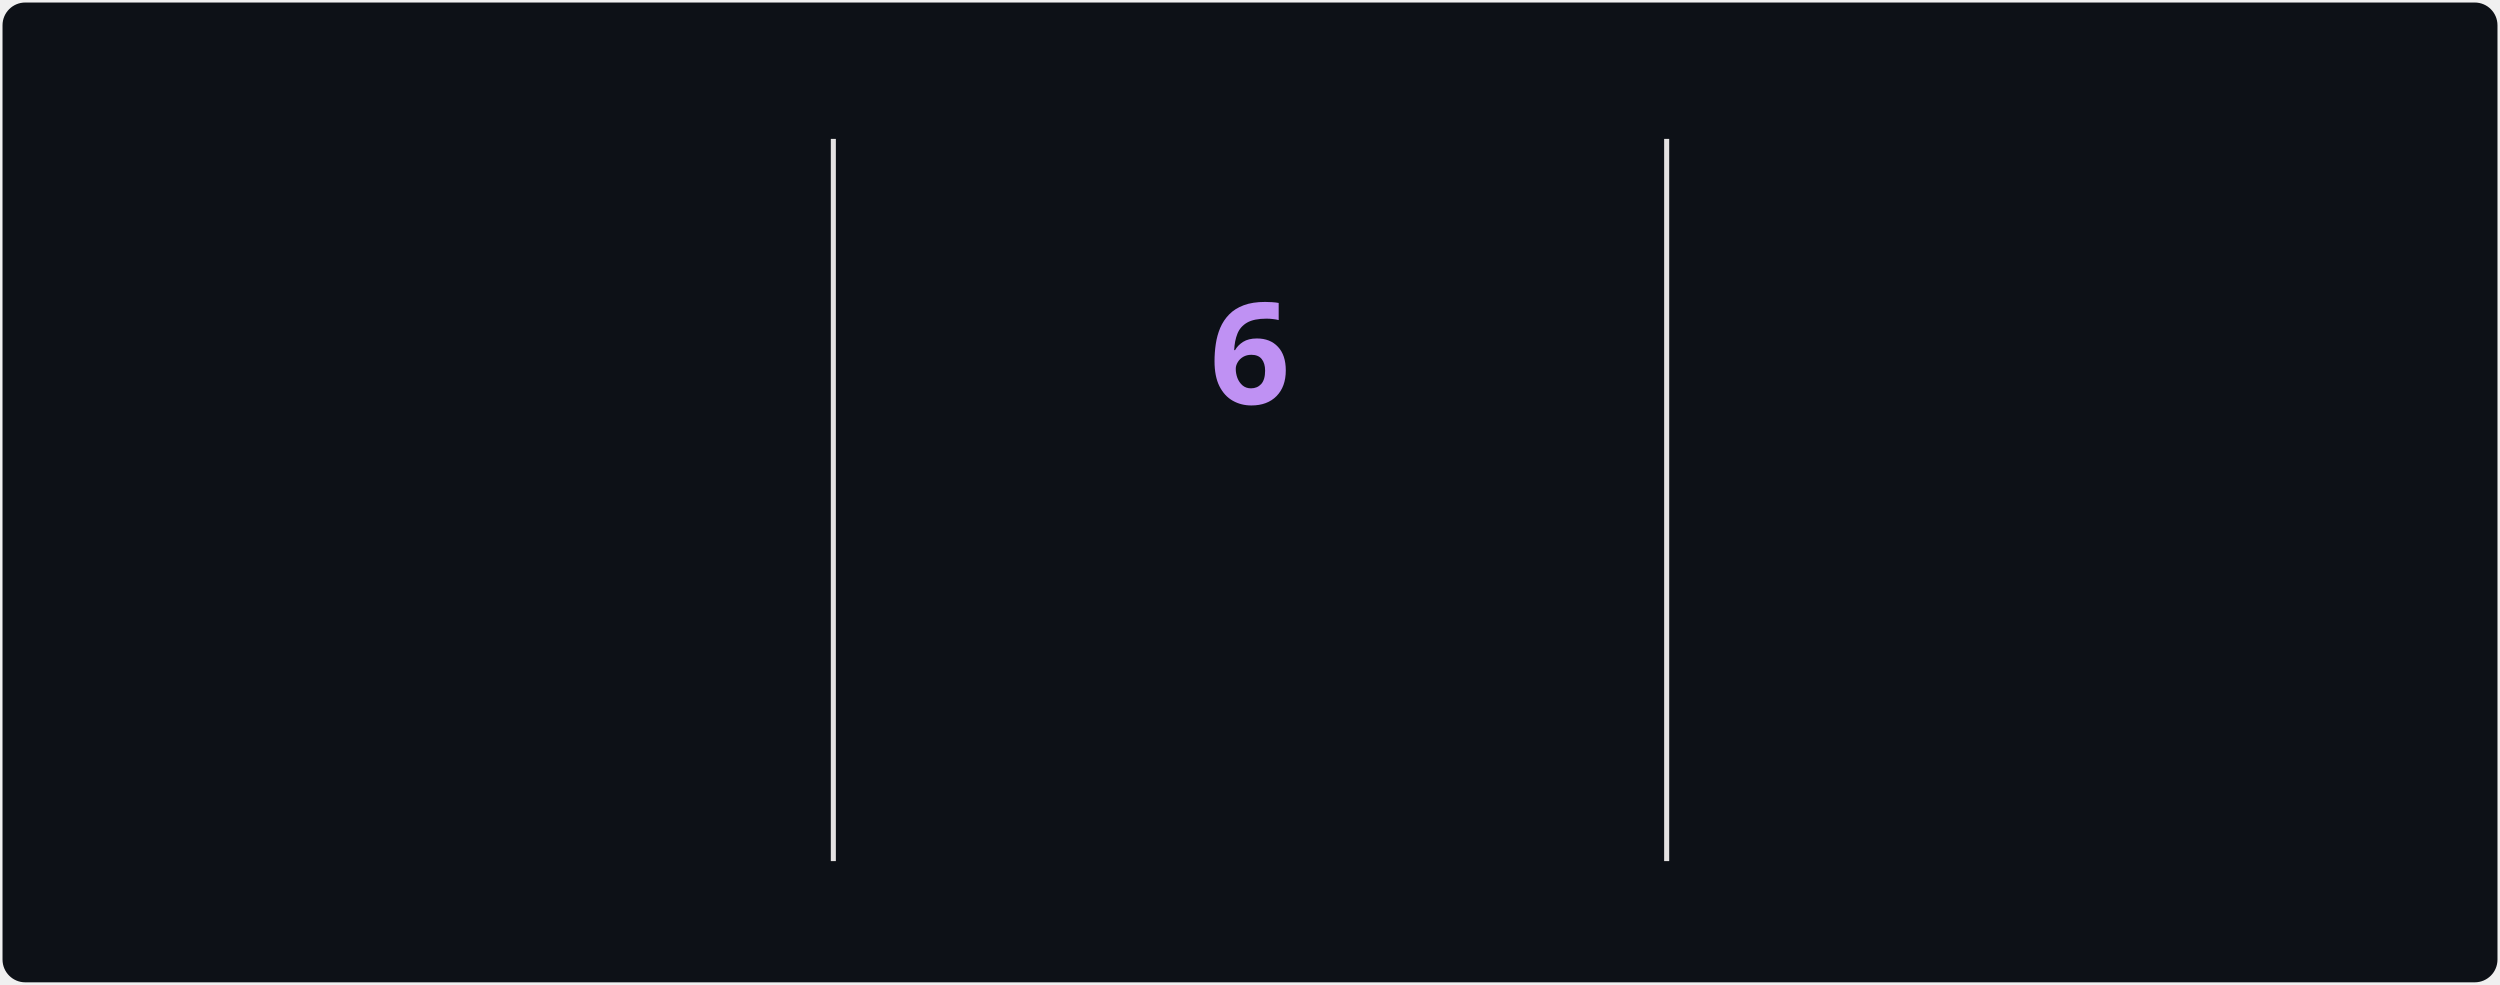
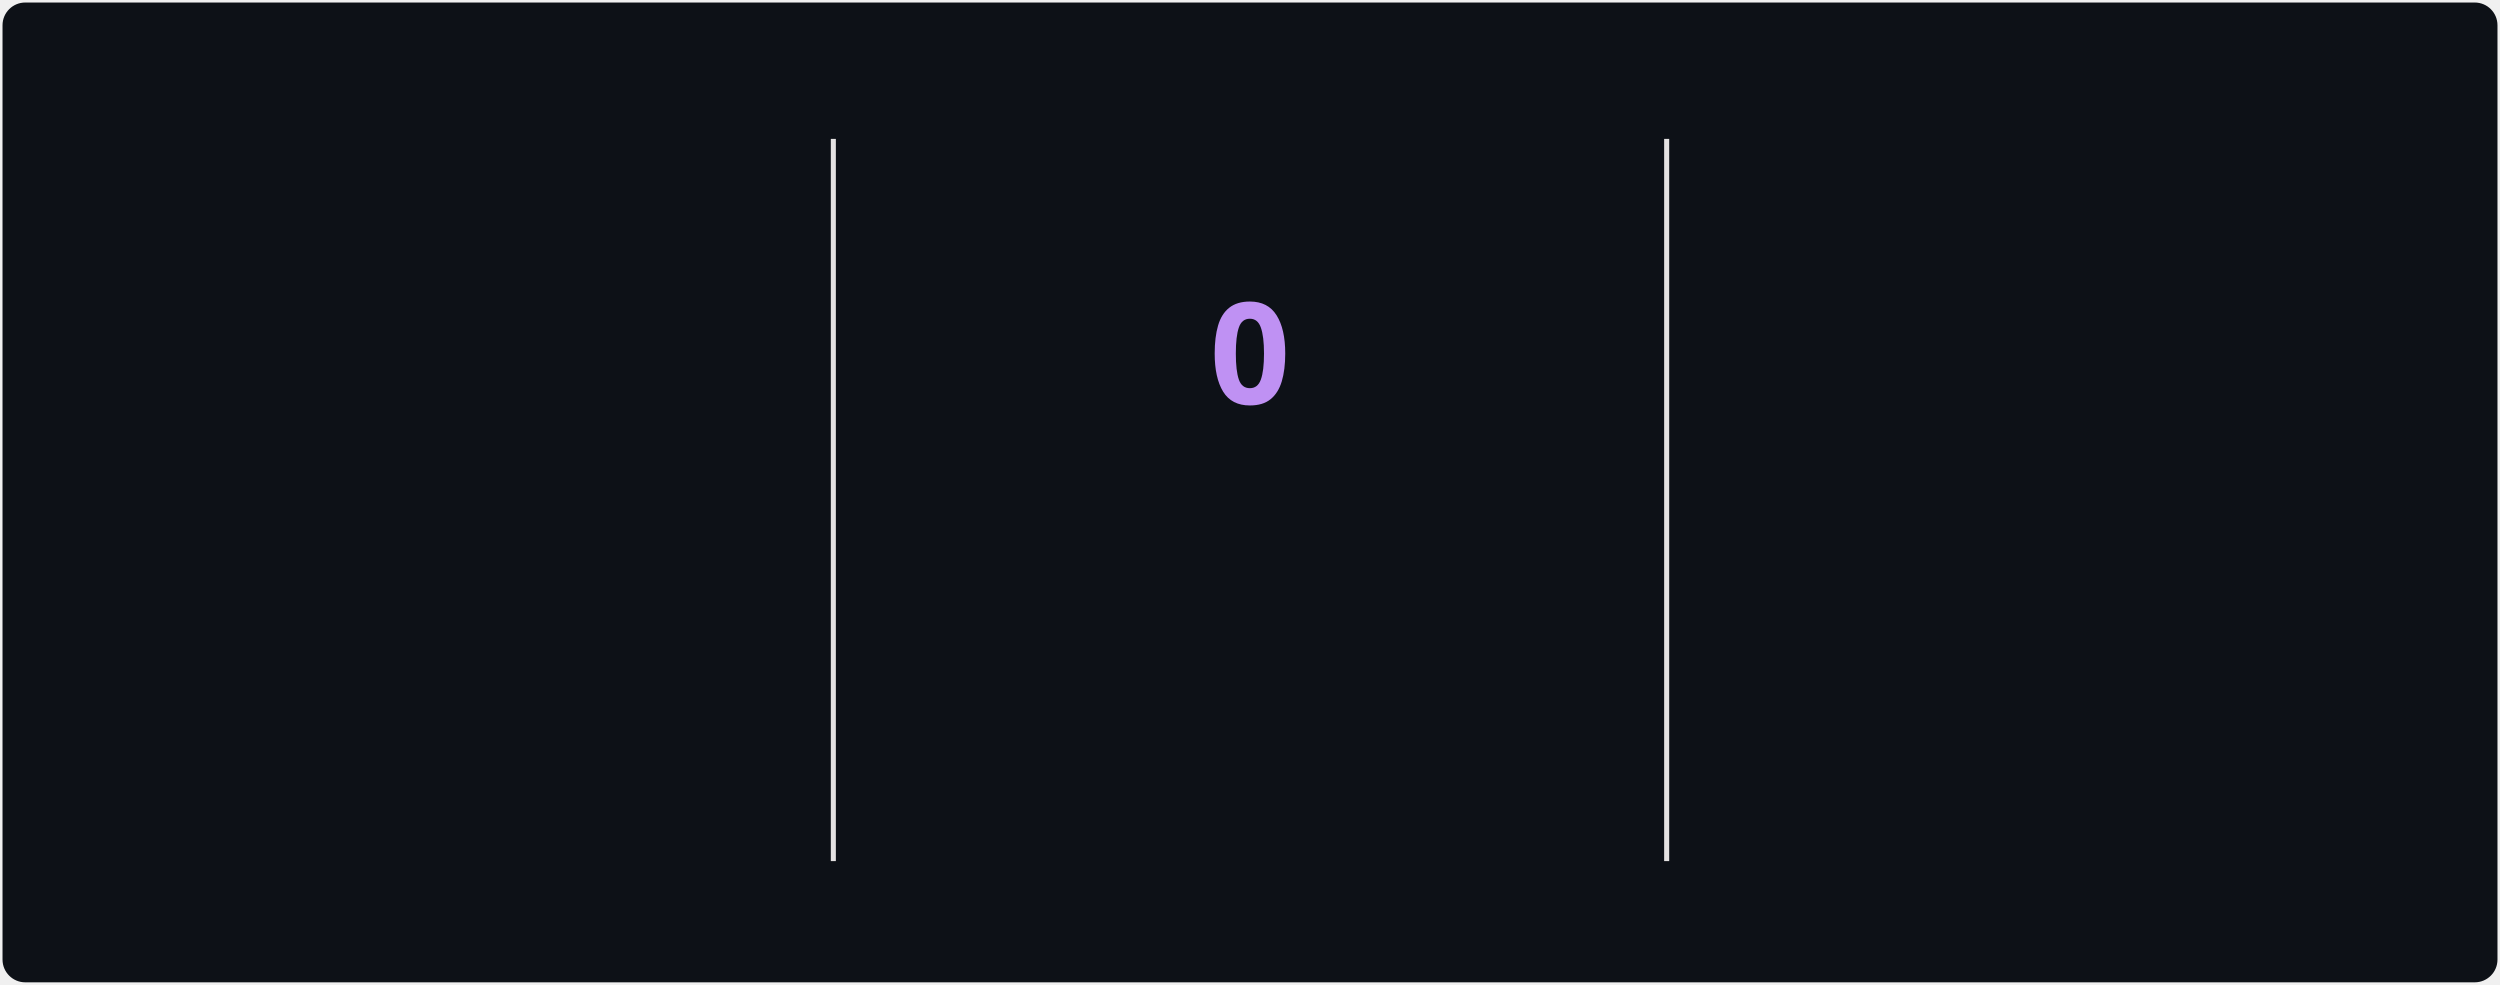
<svg xmlns="http://www.w3.org/2000/svg" style="isolation: isolate" viewBox="0 0 495 195" width="495px" height="195px" direction="ltr">
  <style>
            @keyframes currstreak {
                0% { font-size: 3px; opacity: 0.2; }
                80% { font-size: 34px; opacity: 1; }
                100% { font-size: 28px; opacity: 1; }
            }
            @keyframes fadein {
                0% { opacity: 0; }
                100% { opacity: 1; }
            }
        </style>
  <defs>
    <clipPath id="outer_rectangle">
      <rect width="495" height="195" rx="4.5" />
    </clipPath>
    <mask id="mask_out_ring_behind_fire">
      <rect width="495" height="195" fill="white" />
      <ellipse id="mask-ellipse" cx="247.5" cy="32" rx="13" ry="18" fill="black" />
    </mask>
  </defs>
  <g clip-path="url(#outer_rectangle)">
    <g style="isolation: isolate">
      <rect stroke="#000000" stroke-opacity="0" fill="#0d1117" rx="4.5" x="0.5" y="0.5" width="494" height="194" />
    </g>
    <g style="isolation: isolate">
      <line x1="165" y1="28" x2="165" y2="170" vector-effect="non-scaling-stroke" stroke-width="1" stroke="#E4E2E2" stroke-linejoin="miter" stroke-linecap="square" stroke-miterlimit="3" />
      <line x1="330" y1="28" x2="330" y2="170" vector-effect="non-scaling-stroke" stroke-width="1" stroke="#E4E2E2" stroke-linejoin="miter" stroke-linecap="square" stroke-miterlimit="3" />
    </g>
    <g style="isolation: isolate">
      <g transform="translate(82.5, 48)">
        <text x="0" y="32" stroke-width="0" text-anchor="middle" fill="#70A5FD" stroke="none" font-family="&quot;Segoe UI&quot;, Ubuntu, sans-serif" font-weight="700" font-size="28px" font-style="normal" style="opacity: 0; animation: fadein 0.5s linear forwards 0.6s">
                        1,124
                    </text>
      </g>
      <g transform="translate(82.5, 84)">
        <text x="0" y="32" stroke-width="0" text-anchor="middle" fill="#70A5FD" stroke="none" font-family="&quot;Segoe UI&quot;, Ubuntu, sans-serif" font-weight="400" font-size="14px" font-style="normal" style="opacity: 0; animation: fadein 0.5s linear forwards 0.7s">
                        Total Contributions
                    </text>
      </g>
      <g transform="translate(82.5, 114)">
        <text x="0" y="32" stroke-width="0" text-anchor="middle" fill="#38BDAE" stroke="none" font-family="&quot;Segoe UI&quot;, Ubuntu, sans-serif" font-weight="400" font-size="12px" font-style="normal" style="opacity: 0; animation: fadein 0.5s linear forwards 0.8s">
                        May 22, 2022 - Present
                    </text>
      </g>
    </g>
    <g style="isolation: isolate">
      <g transform="translate(247.5, 108)">
        <text x="0" y="32" stroke-width="0" text-anchor="middle" fill="#00ffc6" stroke="none" font-family="&quot;Segoe UI&quot;, Ubuntu, sans-serif" font-weight="700" font-size="14px" font-style="normal" style="opacity: 0; animation: fadein 0.5s linear forwards 0.9s">
                        Current Streak
                    </text>
      </g>
      <g transform="translate(247.5, 145)">
        <text x="0" y="21" stroke-width="0" text-anchor="middle" fill="#38BDAE" stroke="none" font-family="&quot;Segoe UI&quot;, Ubuntu, sans-serif" font-weight="400" font-size="12px" font-style="normal" style="opacity: 0; animation: fadein 0.5s linear forwards 0.9s">
-                         Sep 25 - Sep 30
+                         Oct 2
                    </text>
      </g>
      <g mask="url(#mask_out_ring_behind_fire)">
        <circle cx="247.5" cy="71" r="40" fill="none" stroke="#00ffc6" stroke-width="5" style="opacity: 0; animation: fadein 0.5s linear forwards 0.4s" />
      </g>
      <g transform="translate(247.5, 19.5)" stroke-opacity="0" style="opacity: 0; animation: fadein 0.5s linear forwards 0.6s">
        <path d="M -12 -0.5 L 15 -0.5 L 15 23.5 L -12 23.5 L -12 -0.5 Z" fill="none" />
        <path d="M 1.5 0.67 C 1.5 0.67 2.24 3.32 2.24 5.47 C 2.24 7.53 0.89 9.2 -1.17 9.2 C -3.23 9.2 -4.79 7.53 -4.79 5.47 L -4.76 5.11 C -6.78 7.51 -8 10.62 -8 13.99 C -8 18.41 -4.42 22 0 22 C 4.42 22 8 18.41 8 13.99 C 8 8.6 5.41 3.79 1.5 0.67 Z M -0.29 19 C -2.07 19 -3.51 17.6 -3.51 15.86 C -3.51 14.24 -2.46 13.1 -0.7 12.74 C 1.07 12.38 2.9 11.53 3.92 10.16 C 4.31 11.45 4.51 12.81 4.51 14.2 C 4.51 16.85 2.36 19 -0.29 19 Z" fill="#00ffc6" stroke-opacity="0" />
      </g>
      <g transform="translate(247.5, 48)">
        <text x="0" y="32" stroke-width="0" text-anchor="middle" fill="#BF91F3" stroke="none" font-family="&quot;Segoe UI&quot;, Ubuntu, sans-serif" font-weight="700" font-size="28px" font-style="normal" style="animation: currstreak 0.6s linear forwards">
-                         6
+                         0
                    </text>
      </g>
    </g>
    <g style="isolation: isolate">
      <g transform="translate(412.5, 48)">
        <text x="0" y="32" stroke-width="0" text-anchor="middle" fill="#70A5FD" stroke="none" font-family="&quot;Segoe UI&quot;, Ubuntu, sans-serif" font-weight="700" font-size="28px" font-style="normal" style="opacity: 0; animation: fadein 0.5s linear forwards 1.2s">
                        9
                    </text>
      </g>
      <g transform="translate(412.5, 84)">
        <text x="0" y="32" stroke-width="0" text-anchor="middle" fill="#70A5FD" stroke="none" font-family="&quot;Segoe UI&quot;, Ubuntu, sans-serif" font-weight="400" font-size="14px" font-style="normal" style="opacity: 0; animation: fadein 0.5s linear forwards 1.3s">
                        Longest Streak
                    </text>
      </g>
      <g transform="translate(412.5, 114)">
        <text x="0" y="32" stroke-width="0" text-anchor="middle" fill="#38BDAE" stroke="none" font-family="&quot;Segoe UI&quot;, Ubuntu, sans-serif" font-weight="400" font-size="12px" font-style="normal" style="opacity: 0; animation: fadein 0.5s linear forwards 1.4s">
                        Jul 30 - Aug 7
                    </text>
      </g>
    </g>
  </g>
</svg>
